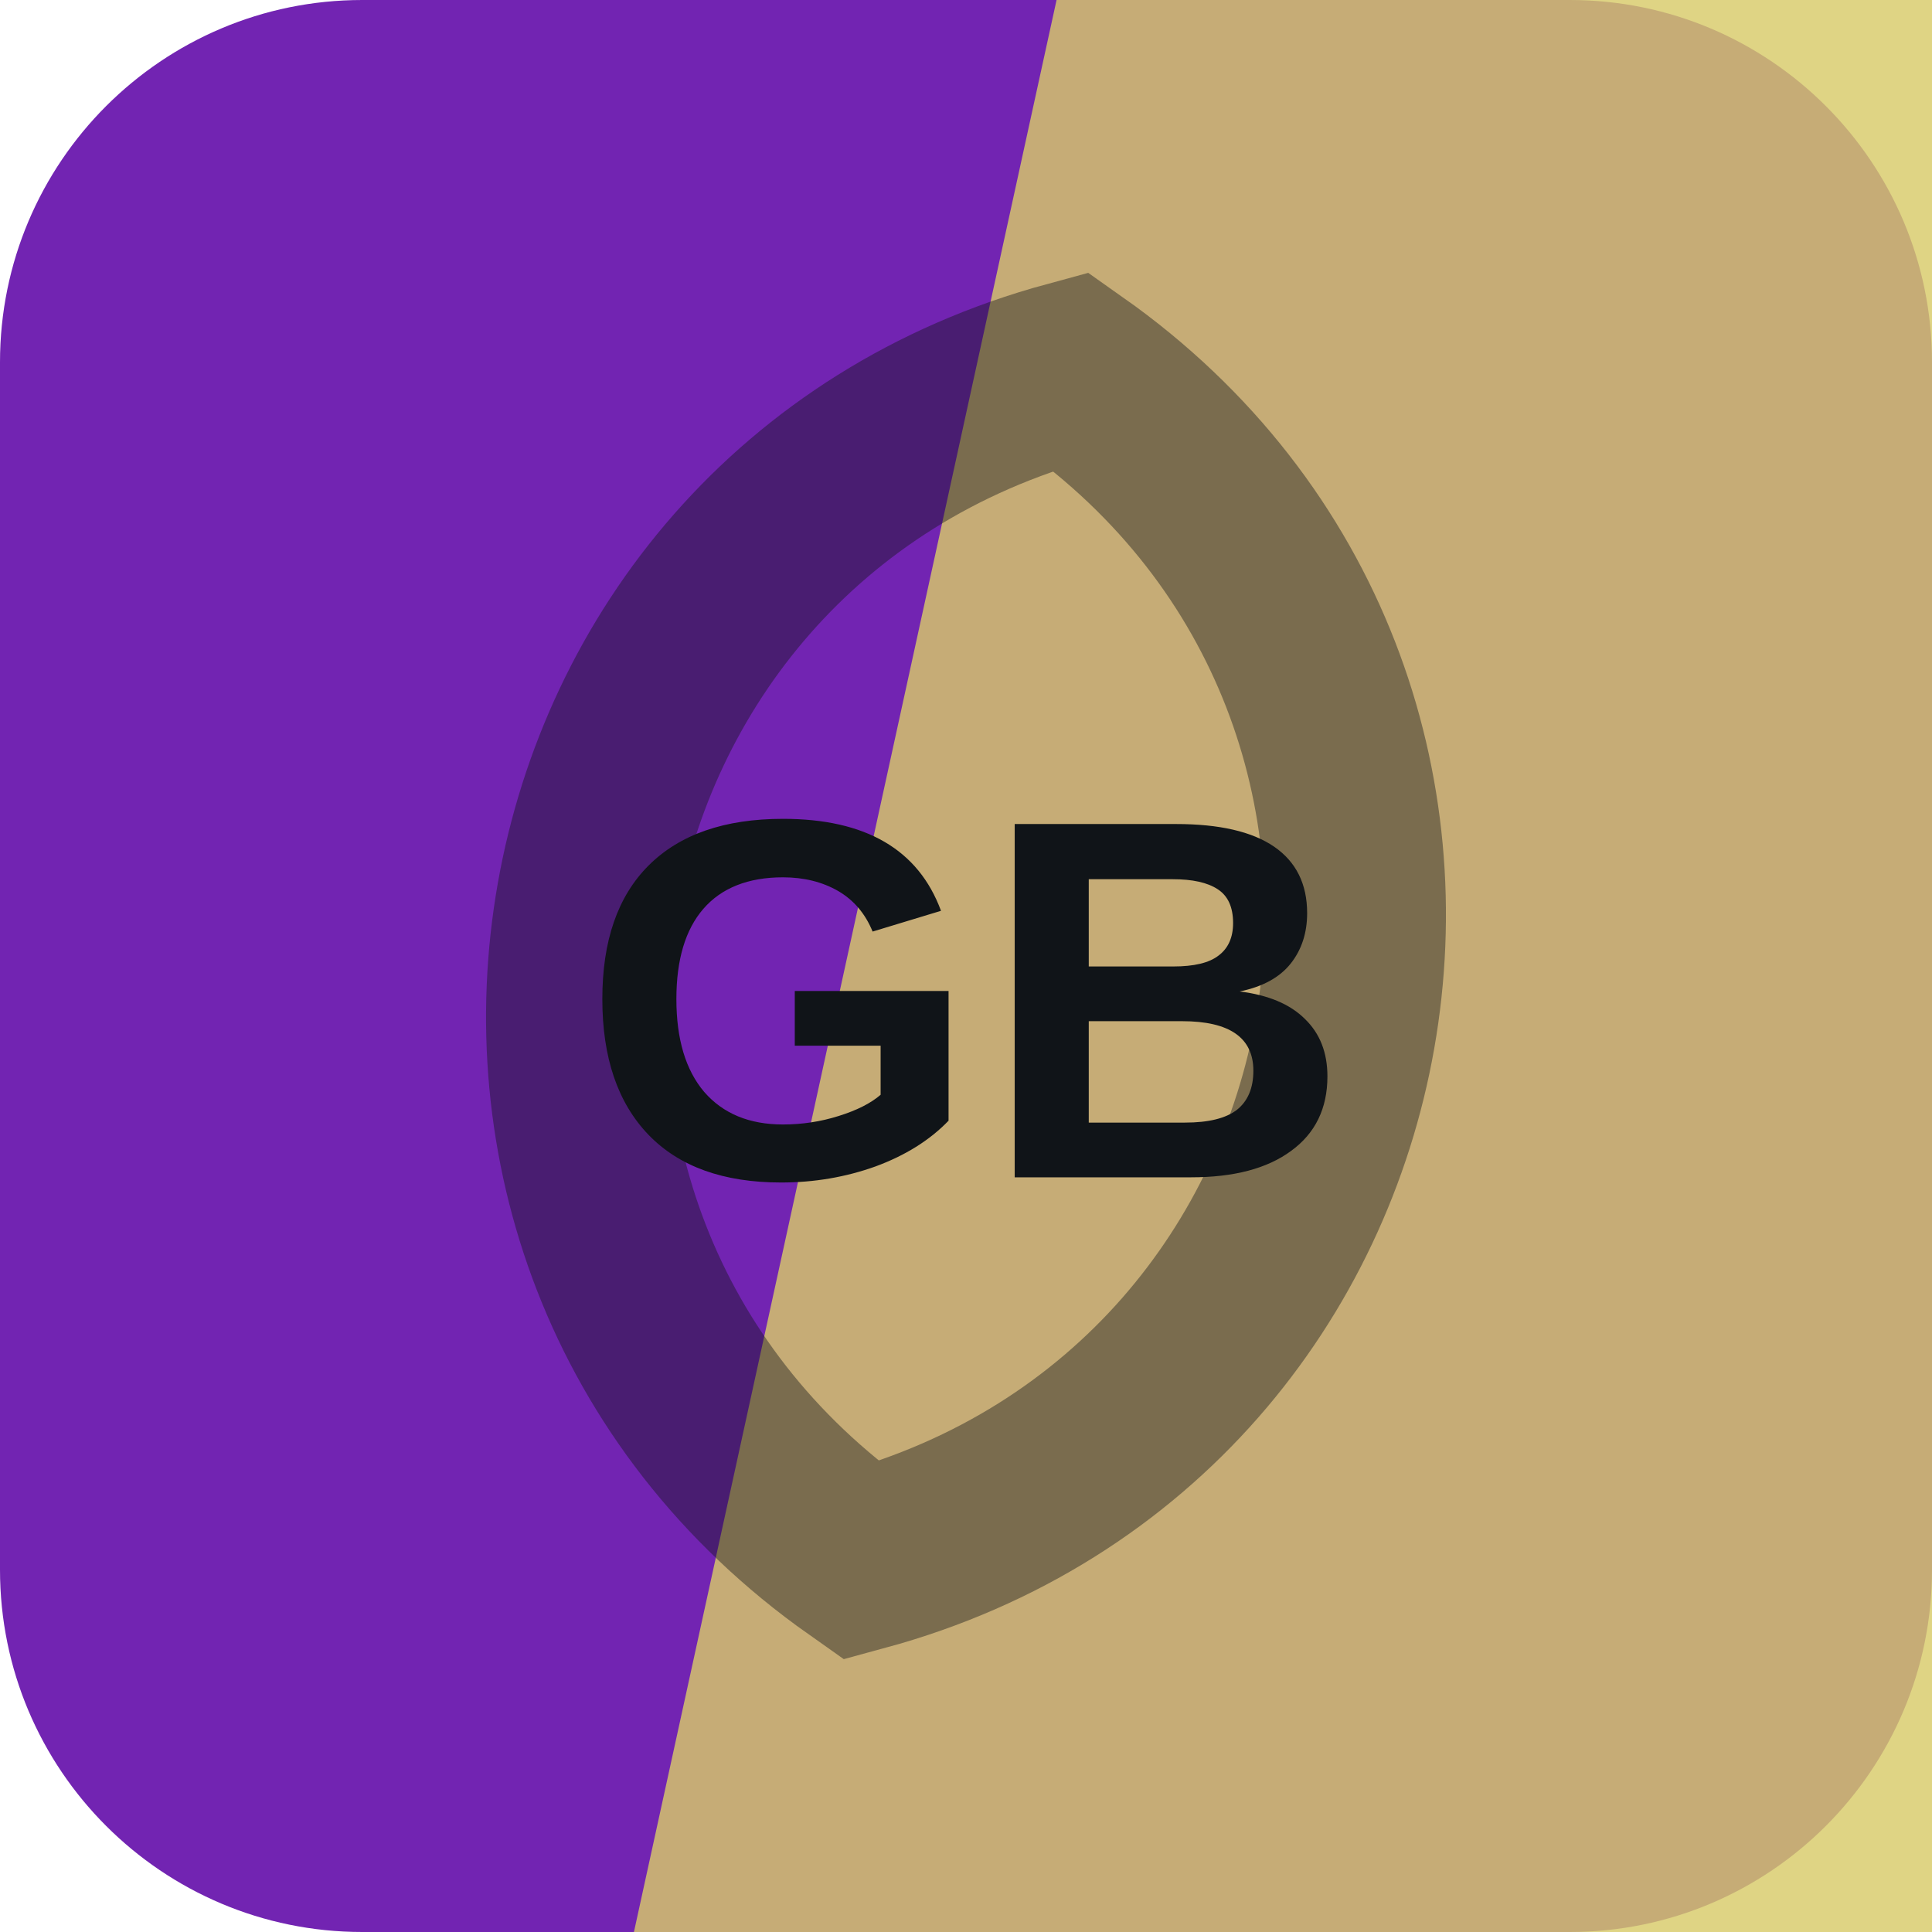
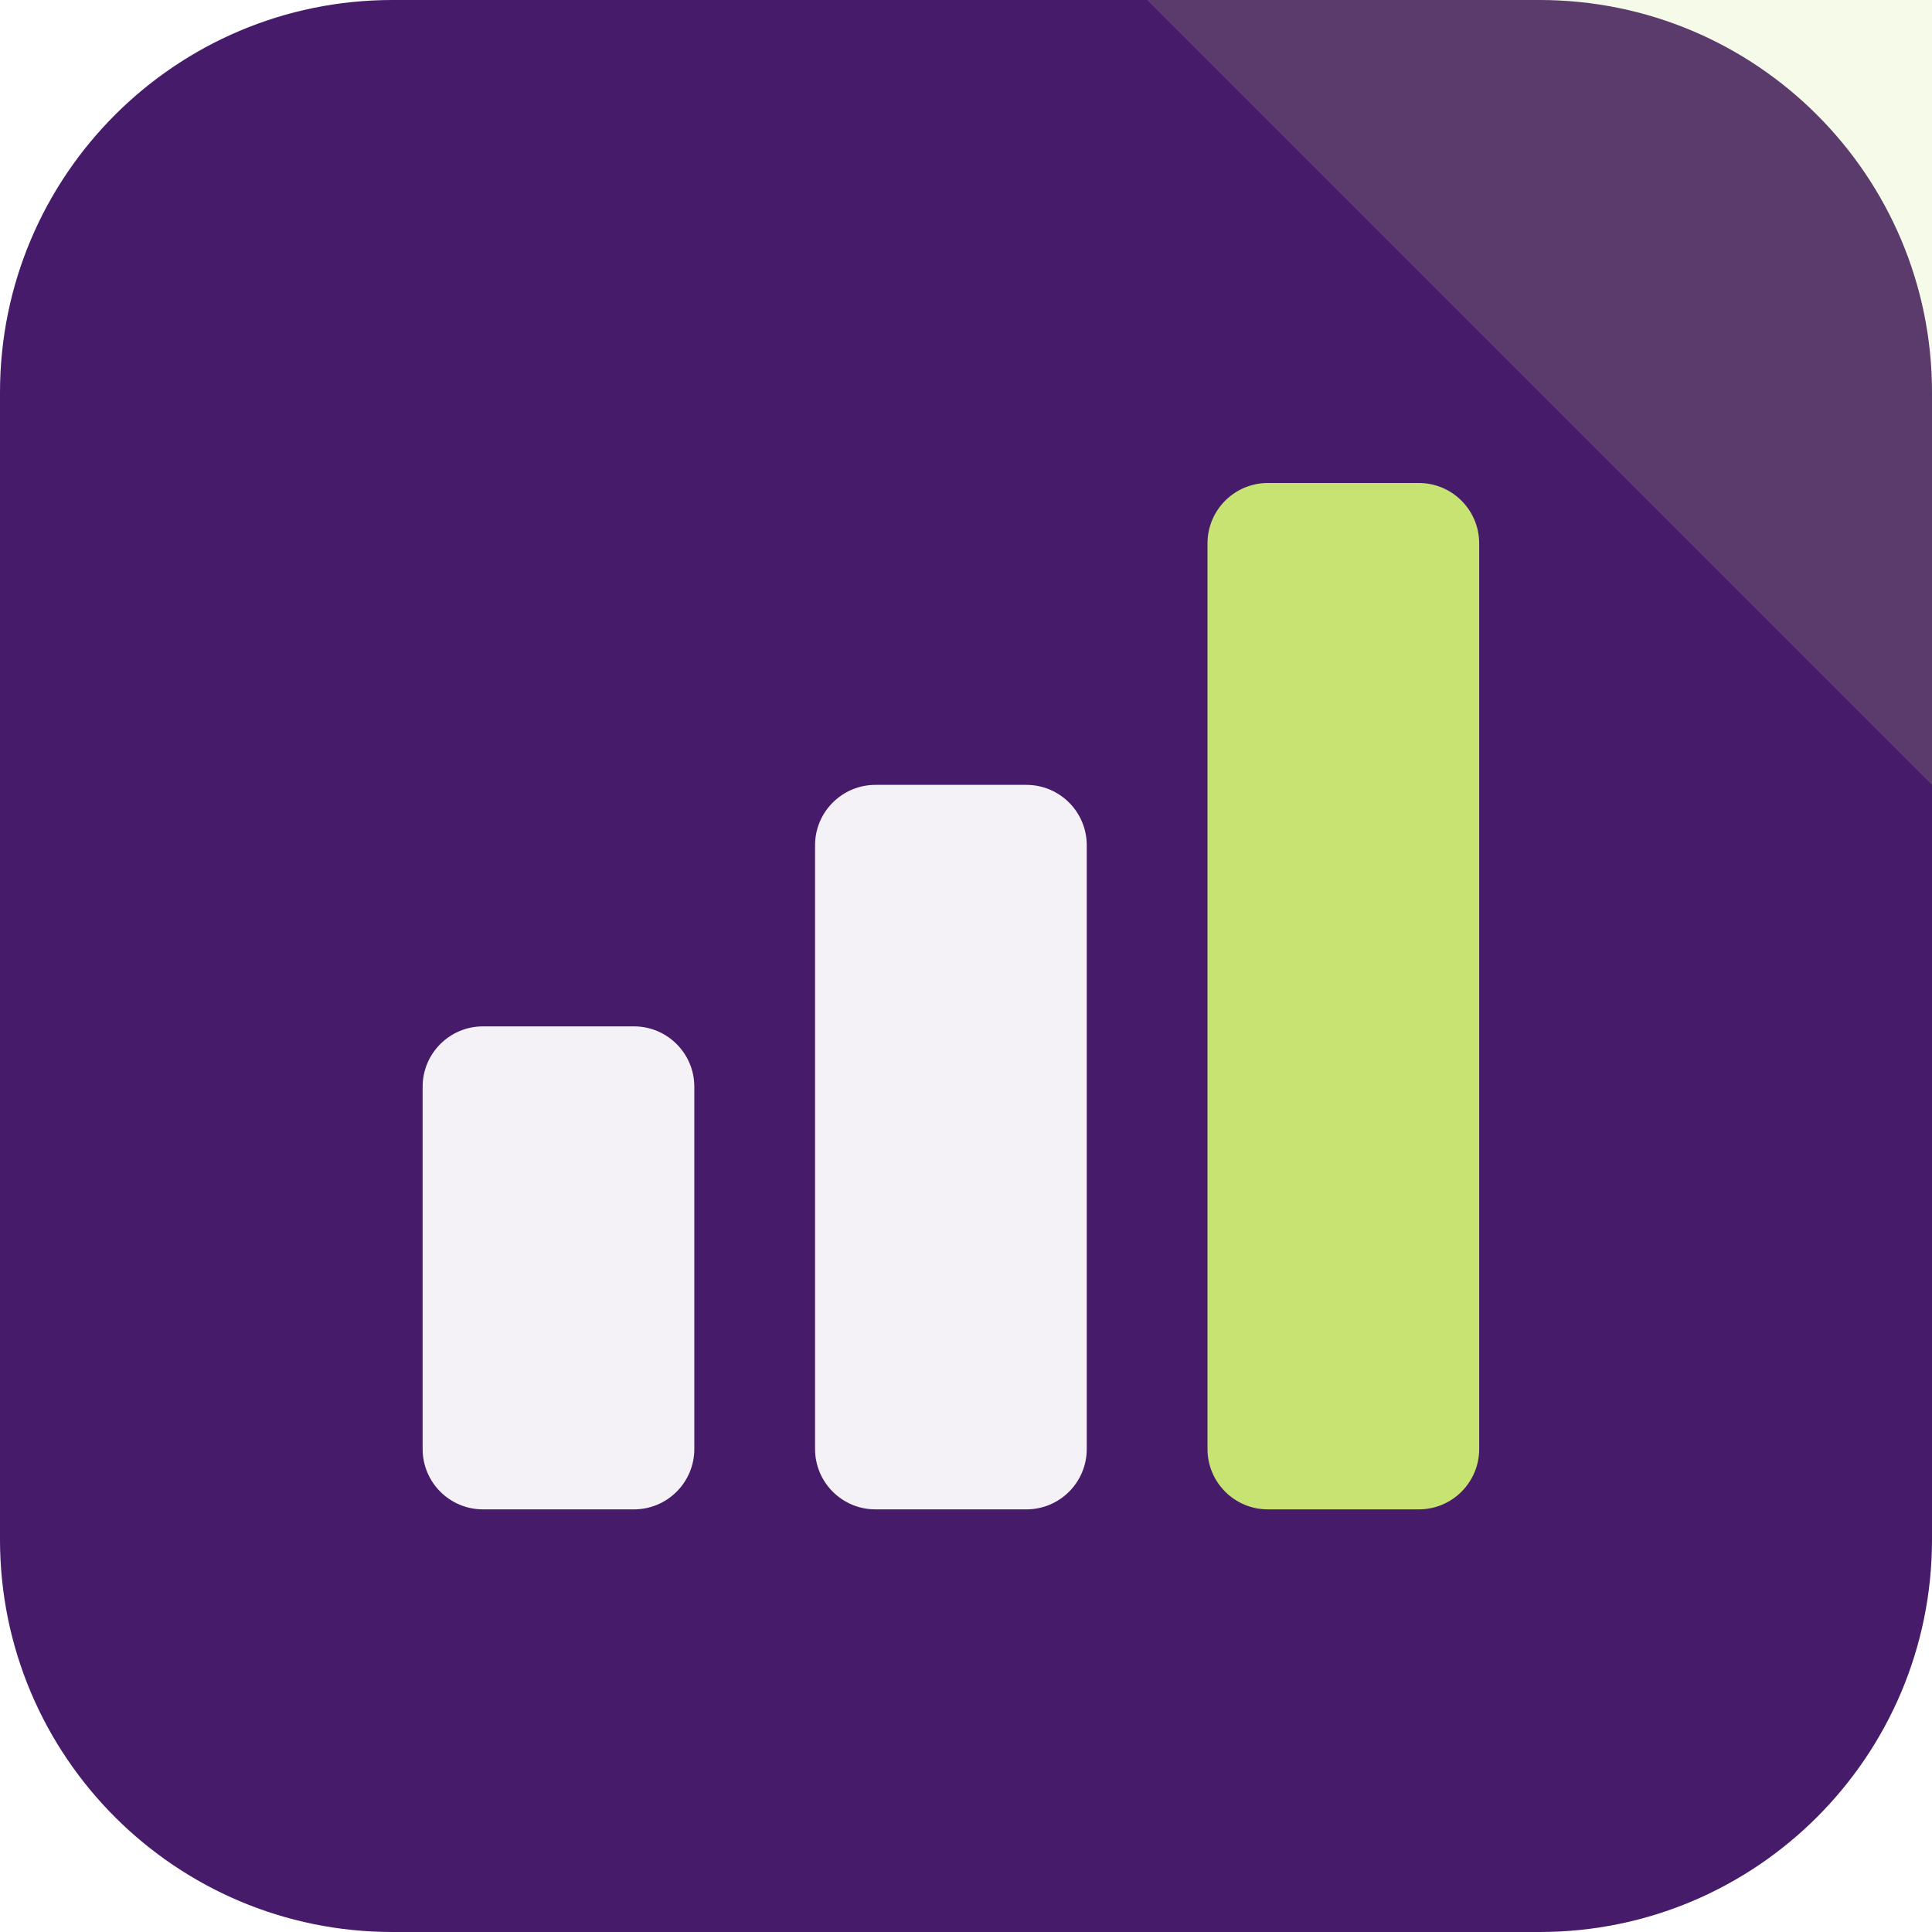
<svg xmlns="http://www.w3.org/2000/svg" width="64" height="64" viewBox="0 0 64 64" role="img">
-   <rect width="64" height="64" rx="12" fill="hsl(273 66% 42%)" />
-   <path d="M35 0h29v64H21Z" fill="hsl(53 59% 63%)" opacity="0.82" />
-   <g transform="rotate(100 32 32)" opacity="0.42">
-     <path d="M12 32c8-17 32-17 40 0-8 17-32 17-40 0Z" fill="none" stroke="#101418" stroke-width="6" />
+   <rect width="64" height="64" rx="13" fill="hsl(273 60% 26%)" />
+   <path d="M64 0v26L38 0Z" fill="hsl(75 68% 67%)" opacity="0.16" />
+   <g transform="rotate(0 32 32)">
+     <rect x="14" y="34" width="9" height="16" rx="2" fill="hsl(273 24% 96%)" />
+     <rect x="27" y="26" width="9" height="24" rx="2" fill="hsl(273 24% 96%)" />
+     <rect x="40" y="16" width="9" height="34" rx="2" fill="hsl(75 68% 67%)" />
  </g>
-   <text x="32" y="39" text-anchor="middle" fill="#101418" font-family="Arial,Helvetica,sans-serif" font-size="17" font-weight="700" letter-spacing="0">GB</text>
</svg>
